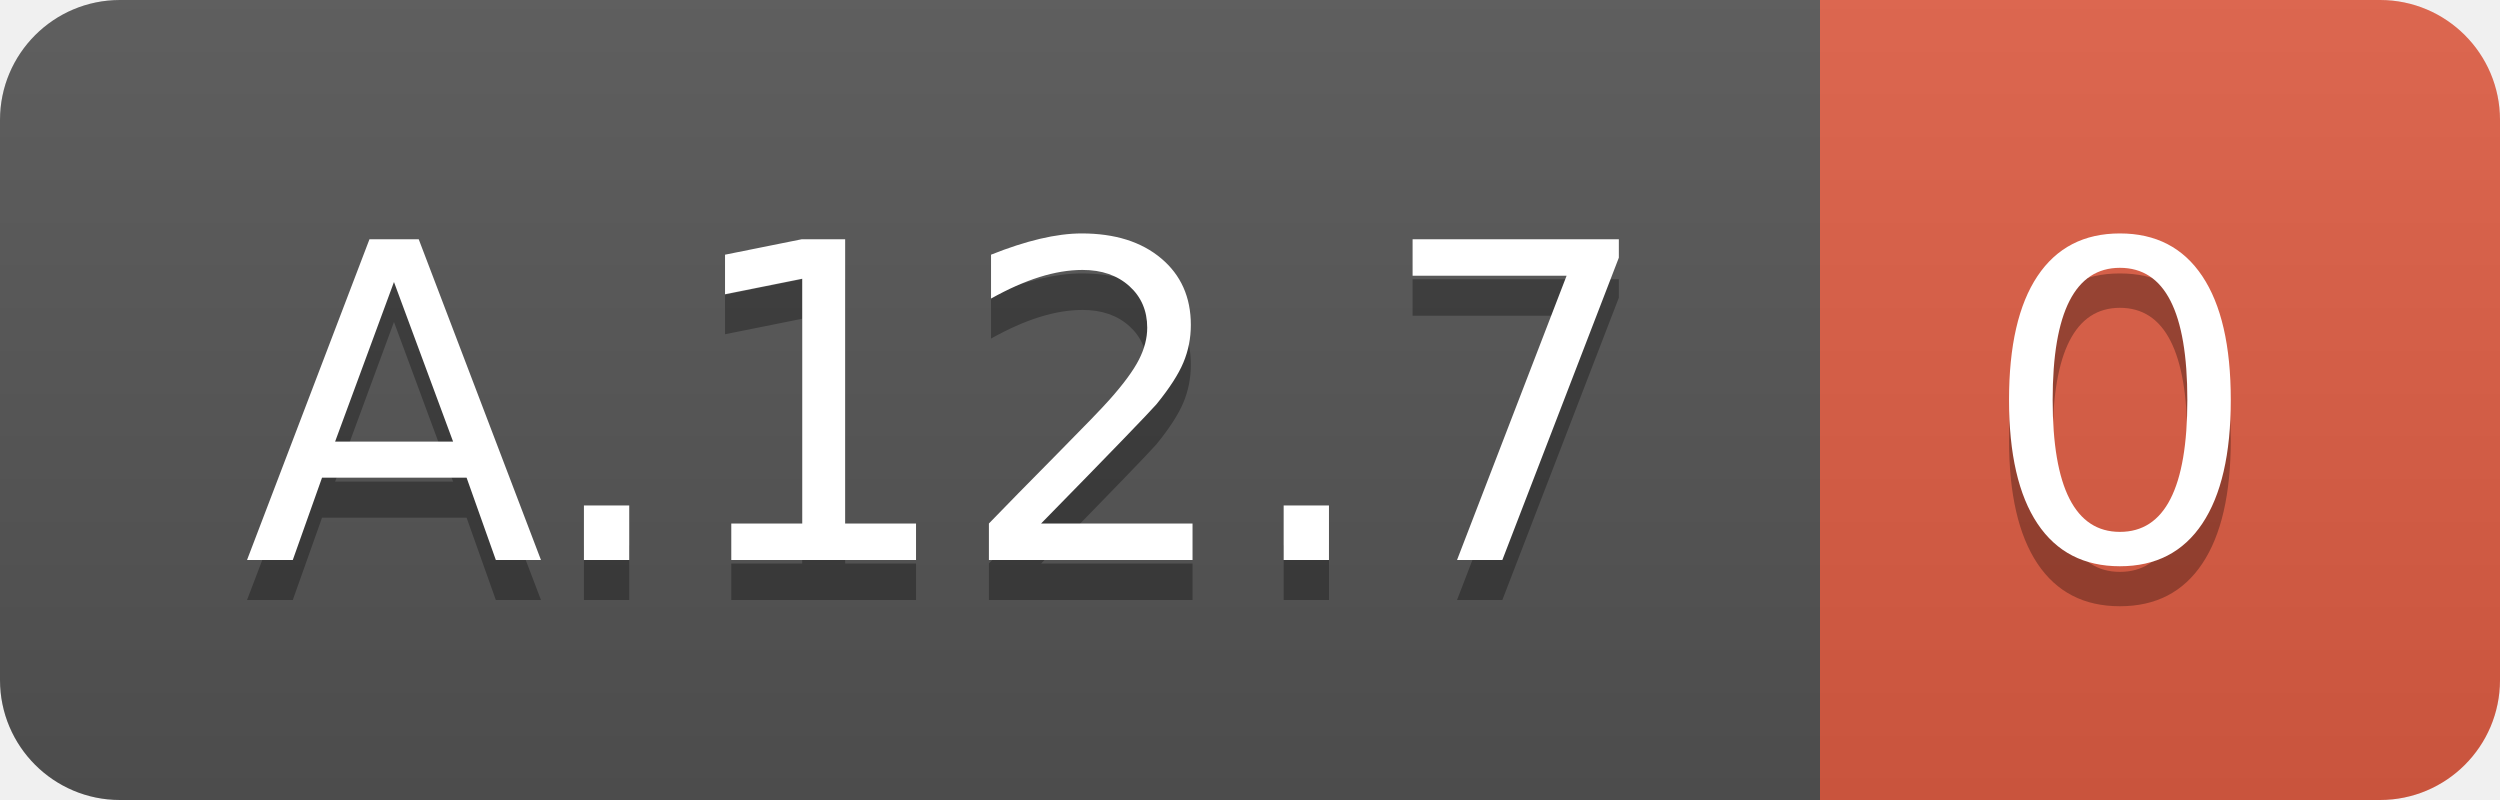
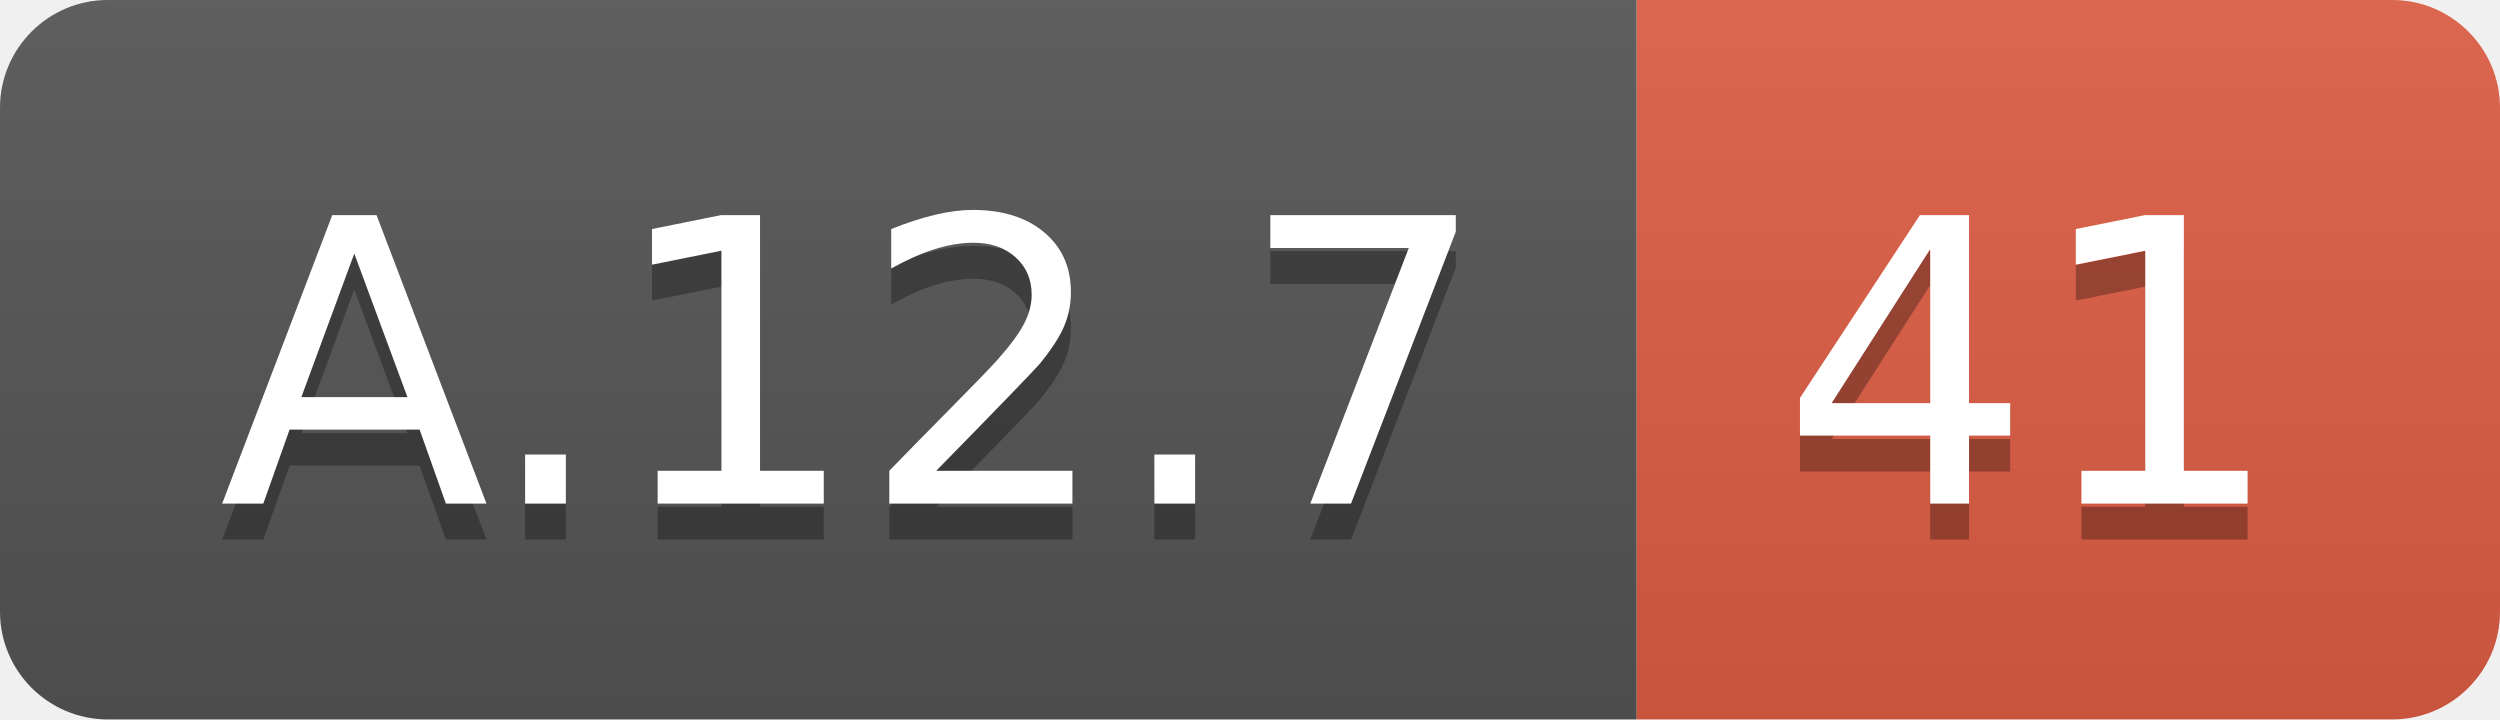
- <svg xmlns="http://www.w3.org/2000/svg" width="62.5" height="20">
+ <svg xmlns="http://www.w3.org/2000/svg" width="69.5" height="20">
  <linearGradient id="smooth" x2="0" y2="100%">
    <stop offset="0" stop-color="#bbb" stop-opacity=".1" />
    <stop offset="1" stop-opacity=".1" />
  </linearGradient>
  <clipPath id="round">
-     <rect width="62.5" height="20" rx="3" fill="#fff" />
+     <rect width="69.5" height="20" rx="3" fill="#fff" />
  </clipPath>
  <g clip-path="url(#round)">
    <rect width="45.5" height="20" fill="#555" />
-     <rect x="45.5" width="17.0" height="20" fill="#e05d44" />
-     <rect width="62.5" height="20" fill="url(#smooth)" />
+     <rect x="45.5" width="24.0" height="20" fill="#e05d44" />
+     <rect width="69.5" height="20" fill="url(#smooth)" />
  </g>
  <g fill="#fff" text-anchor="middle" font-family="DejaVu Sans,Verdana,Geneva,sans-serif" font-size="110">
    <text x="237.5" y="150" fill="#010101" fill-opacity=".3" transform="scale(0.1)" textLength="355.0" lengthAdjust="spacing">A.12.7</text>
    <text x="237.5" y="140" transform="scale(0.1)" textLength="355.0" lengthAdjust="spacing">A.12.7</text>
-     <text x="530.0" y="150" fill="#010101" fill-opacity=".3" transform="scale(0.1)" textLength="70.0" lengthAdjust="spacing">0</text>
-     <text x="530.0" y="140" transform="scale(0.1)" textLength="70.0" lengthAdjust="spacing">0</text>
+     <text x="565.0" y="150" fill="#010101" fill-opacity=".3" transform="scale(0.1)" textLength="140.0" lengthAdjust="spacing">41</text>
+     <text x="565.0" y="140" transform="scale(0.1)" textLength="140.0" lengthAdjust="spacing">41</text>
  </g>
</svg>
